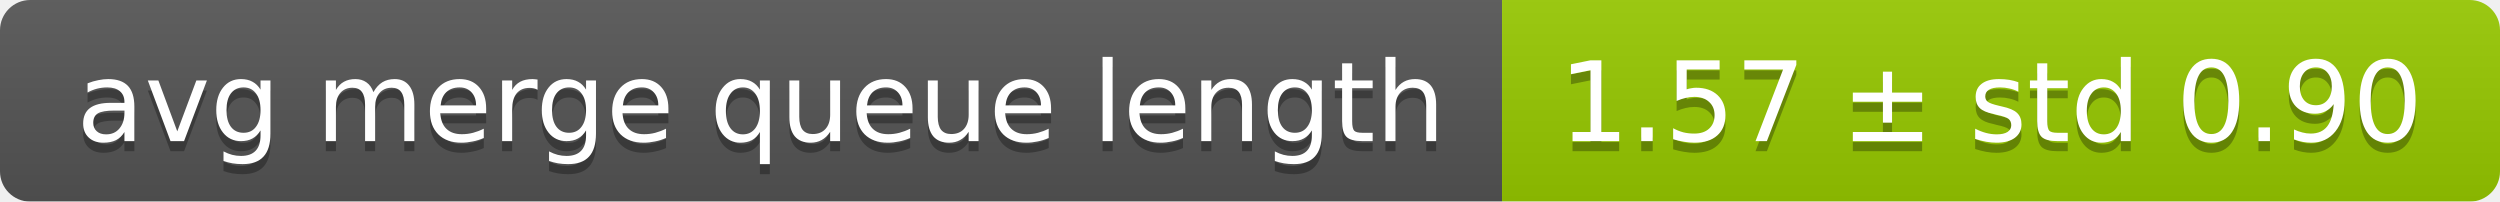
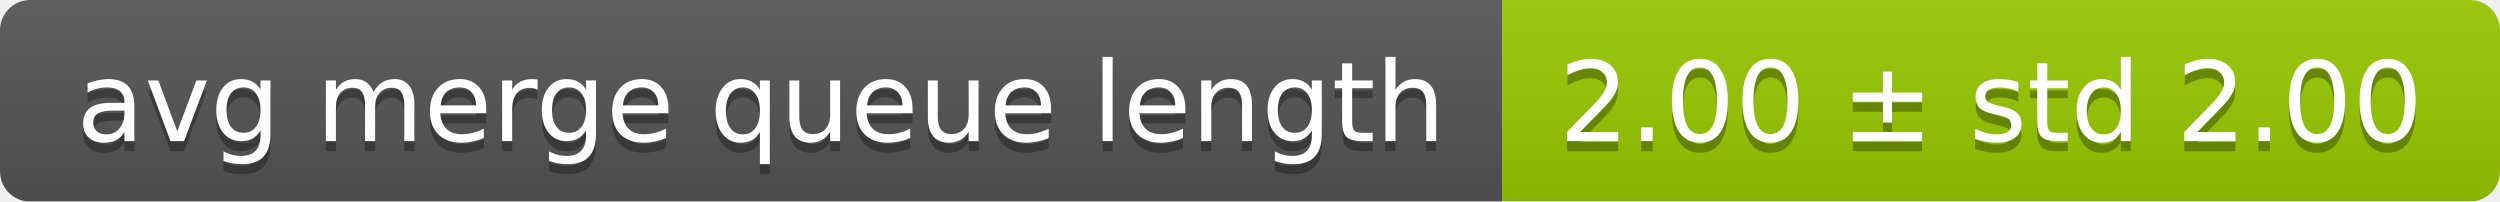
<svg xmlns="http://www.w3.org/2000/svg" width="248" height="20">
  <linearGradient id="smooth" x2="0" y2="100%">
    <stop offset="0" stop-color="#bbb" stop-opacity=".1" />
    <stop offset="1" stop-opacity=".1" />
  </linearGradient>
  <mask id="round">
    <rect width="248" height="20" rx="3" fill="#fff" />
  </mask>
  <g mask="url(#round)">
    <rect width="149" height="20" fill="#555" />
    <rect x="149" width="99" height="20" fill="#97ca00" />
    <rect width="248" height="20" fill="url(#smooth)" />
  </g>
  <g fill="#fff" text-anchor="middle" font-family="DejaVu Sans,Verdana,Geneva,sans-serif" font-size="11">
    <text x="75.5" y="15" fill="#010101" fill-opacity=".3">avg merge queue length</text>
    <text x="75.5" y="14">avg merge queue length</text>
-     <text x="197.5" y="15" fill="#010101" fill-opacity=".3">1.57 ± std 0.90</text>
-     <text x="197.5" y="14">1.57 ± std 0.90</text>
+     <text x="197.5" y="15" fill="#010101" fill-opacity=".3">2.00 ± std 2.00</text>
+     <text x="197.5" y="14">2.00 ± std 2.00</text>
  </g>
</svg>
